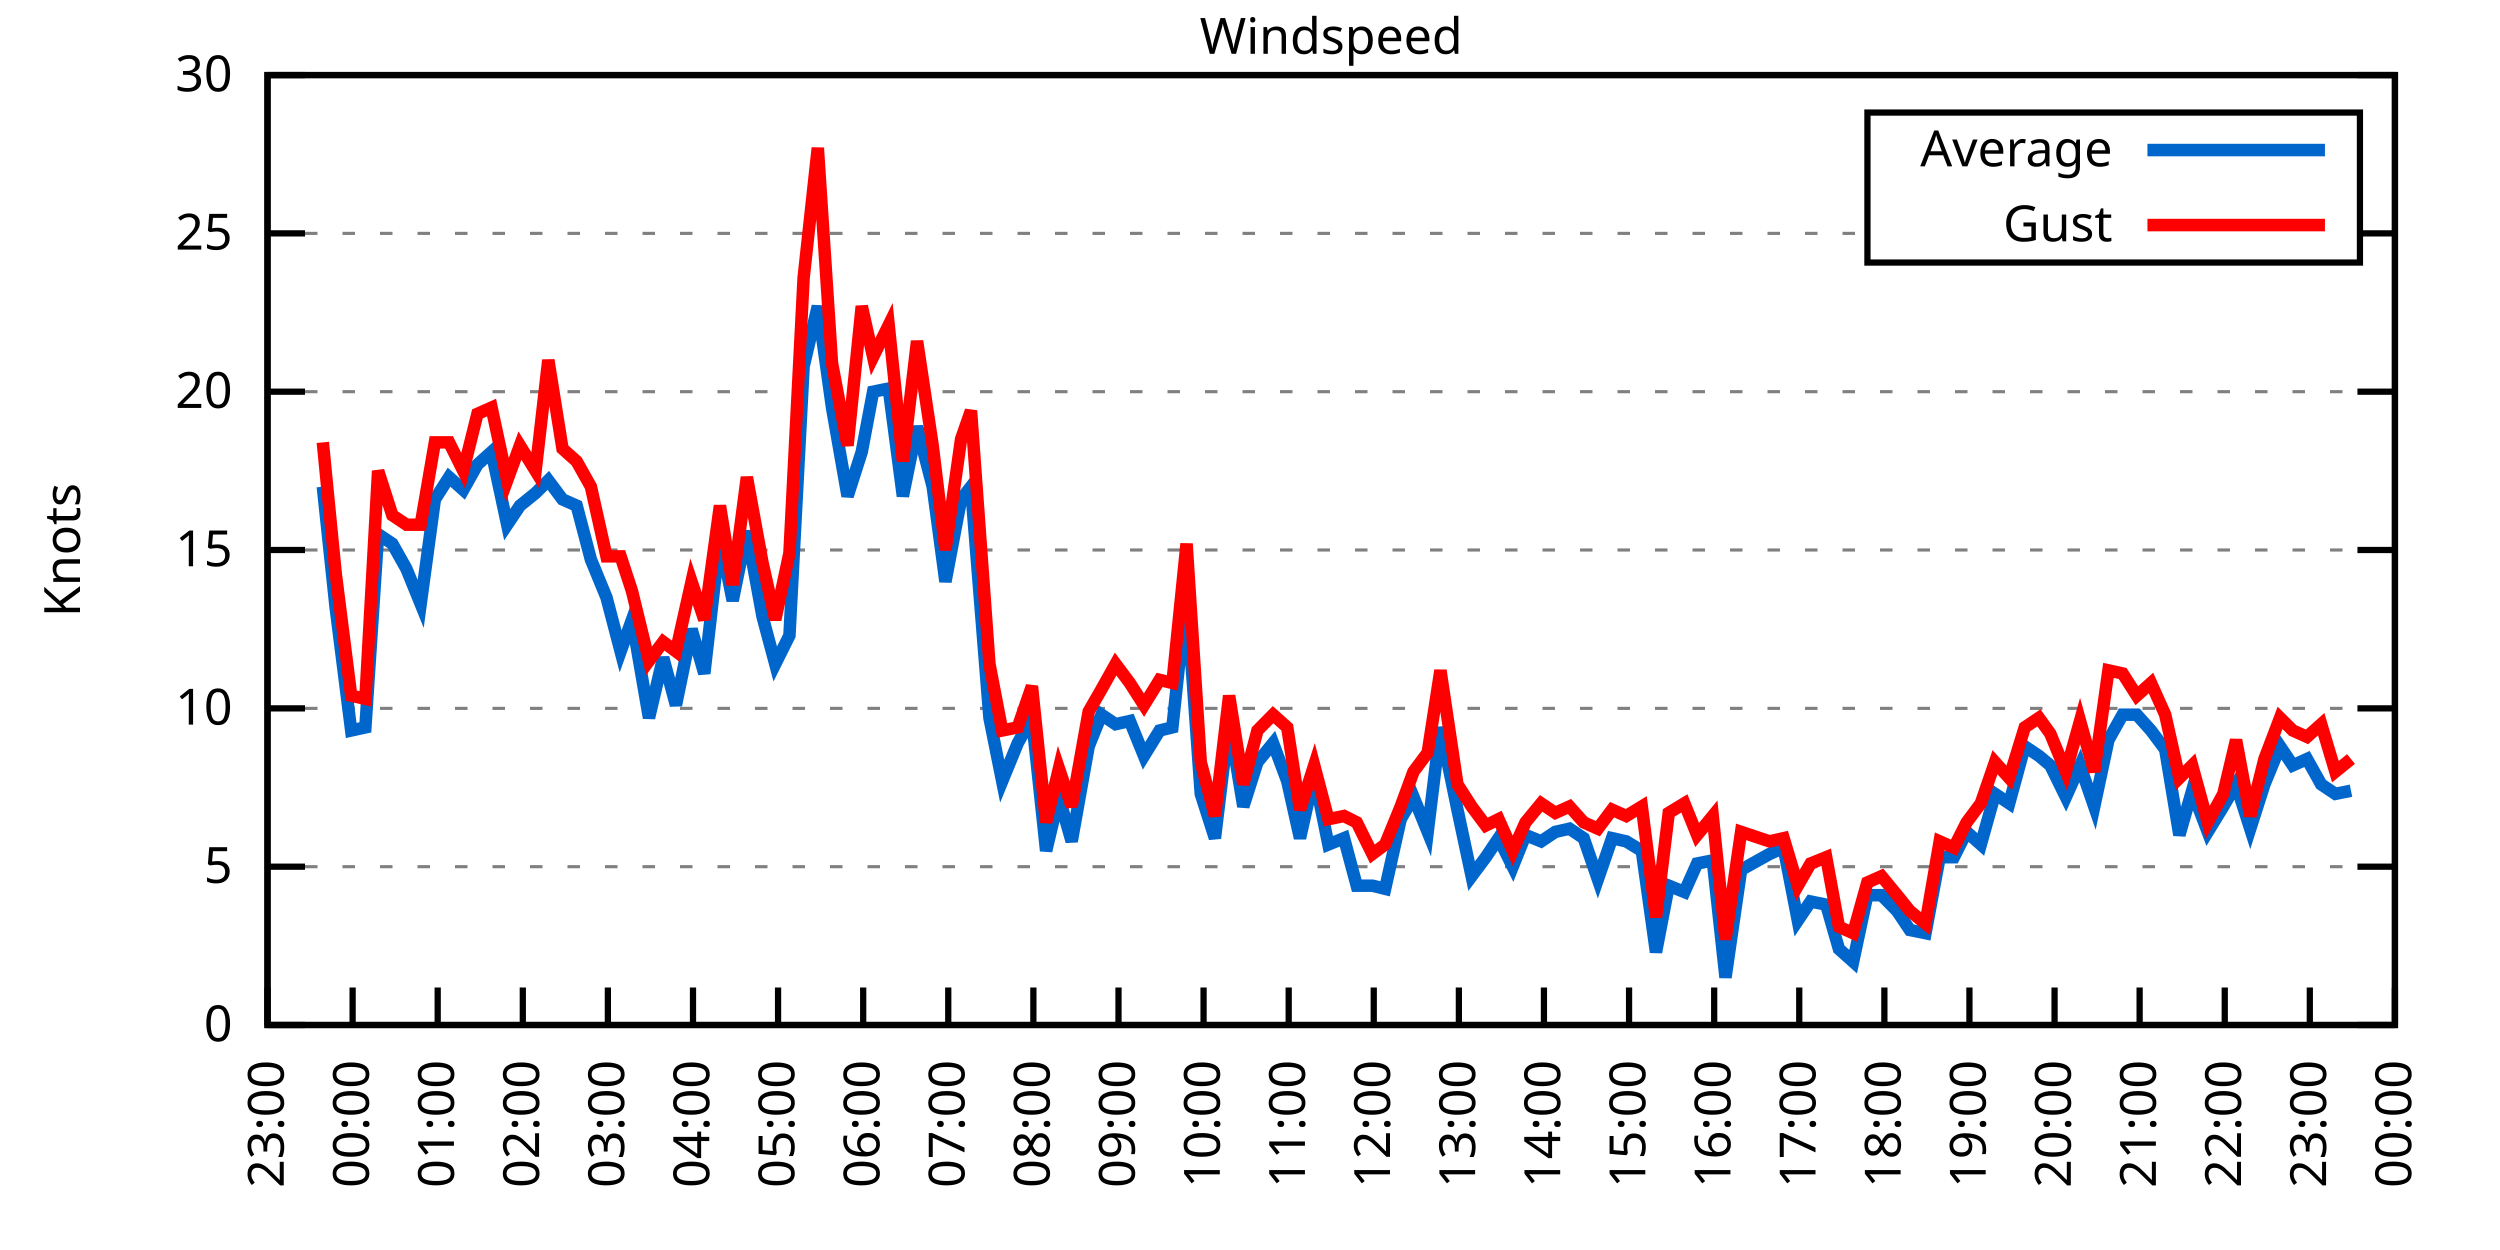
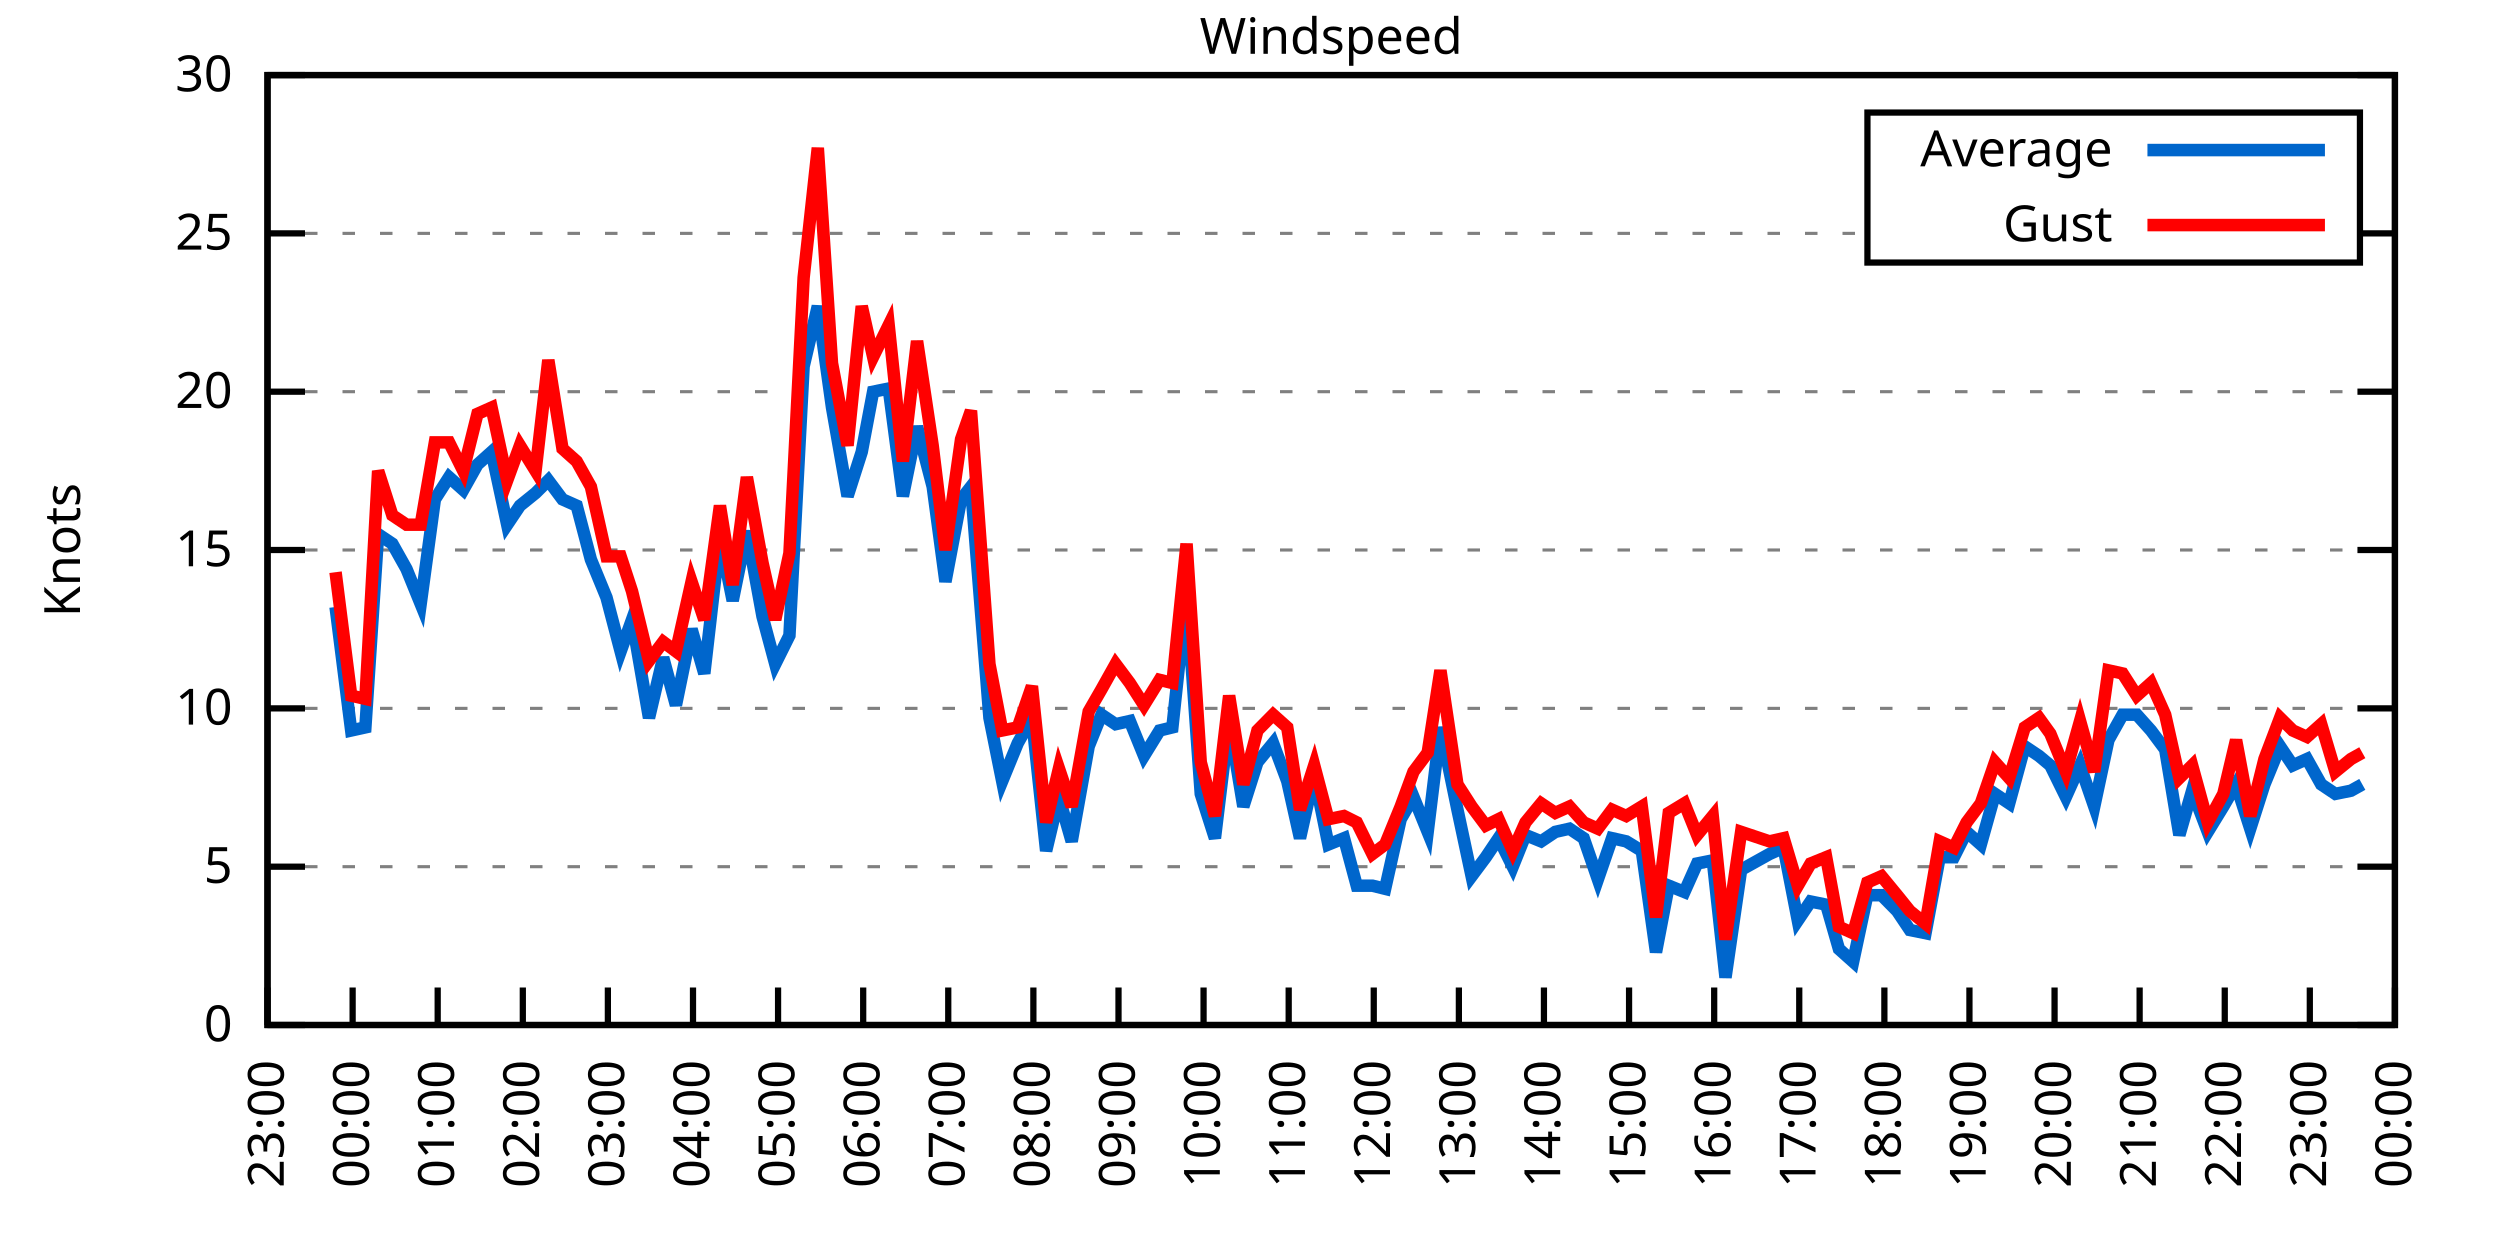
<svg xmlns="http://www.w3.org/2000/svg" xmlns:xlink="http://www.w3.org/1999/xlink" width="400" height="200" viewBox="0 0 400 200">
  <g id="gnuplot_canvas">
    <rect x="0" y="0" width="400" height="200" fill="none" />
    <defs>
      <circle id="gpDot" r="0.5" stroke-width="0.5" stroke="currentColor" />
      <path id="gpPt0" stroke-width="0.333" stroke="currentColor" d="M-1,0 h2 M0,-1 v2" />
      <path id="gpPt1" stroke-width="0.333" stroke="currentColor" d="M-1,-1 L1,1 M1,-1 L-1,1" />
      <path id="gpPt2" stroke-width="0.333" stroke="currentColor" d="M-1,0 L1,0 M0,-1 L0,1 M-1,-1 L1,1 M-1,1 L1,-1" />
      <rect id="gpPt3" stroke-width="0.333" stroke="currentColor" x="-1" y="-1" width="2" height="2" />
      <rect id="gpPt4" stroke-width="0.333" stroke="currentColor" fill="currentColor" x="-1" y="-1" width="2" height="2" />
      <circle id="gpPt5" stroke-width="0.333" stroke="currentColor" cx="0" cy="0" r="1" />
      <use xlink:href="#gpPt5" id="gpPt6" fill="currentColor" stroke="none" />
      <path id="gpPt7" stroke-width="0.333" stroke="currentColor" d="M0,-1.33 L-1.33,0.67 L1.33,0.67 z" />
      <use xlink:href="#gpPt7" id="gpPt8" fill="currentColor" stroke="none" />
      <use xlink:href="#gpPt7" id="gpPt9" stroke="currentColor" transform="rotate(180)" />
      <use xlink:href="#gpPt9" id="gpPt10" fill="currentColor" stroke="none" />
      <use xlink:href="#gpPt3" id="gpPt11" stroke="currentColor" transform="rotate(45)" />
      <use xlink:href="#gpPt11" id="gpPt12" fill="currentColor" stroke="none" />
      <path id="gpPt13" stroke-width="0.333" stroke="currentColor" d="M0,1.330 L1.265,0.411 L0.782,-1.067 L-0.782,-1.076 L-1.265,0.411 z" />
      <use xlink:href="#gpPt13" id="gpPt14" fill="currentColor" stroke="none" />
      <filter id="textbox" filterUnits="objectBoundingBox" x="0" y="0" height="1" width="1">
        <feFlood flood-color="white" flood-opacity="1" result="bgnd" />
        <feComposite in="SourceGraphic" in2="bgnd" operator="atop" />
      </filter>
      <filter id="greybox" filterUnits="objectBoundingBox" x="0" y="0" height="1" width="1">
        <feFlood flood-color="lightgrey" flood-opacity="1" result="grey" />
        <feComposite in="SourceGraphic" in2="grey" operator="atop" />
      </filter>
    </defs>
    <g fill="none" color="white" stroke="currentColor" stroke-width="1.00" stroke-linecap="butt" stroke-linejoin="miter">
</g>
    <g fill="none" color="black" stroke="currentColor" stroke-width="1.00" stroke-linecap="butt" stroke-linejoin="miter">
      <g stroke="none" shape-rendering="crispEdges">
        <polygon fill="rgb(255, 255, 255)" points="42.80,164.00 383.18,164.00 383.18,12.02 42.80,12.02 " />
      </g>
    </g>
    <g fill="none" color="black" stroke="currentColor" stroke-width="1.00" stroke-linecap="butt" stroke-linejoin="miter">
</g>
    <g fill="none" color="black" stroke="black" stroke-width="0.50" stroke-linecap="butt" stroke-linejoin="miter">
</g>
    <g fill="none" color="gray" stroke="currentColor" stroke-width="0.50" stroke-linecap="butt" stroke-linejoin="miter">
      <path stroke="gray" stroke-dasharray="2,4" class="gridline" d="M42.80,164.00 L383.19,164.00  " />
    </g>
    <g fill="none" color="gray" stroke="gray" stroke-width="1.00" stroke-linecap="butt" stroke-linejoin="miter">
</g>
    <g fill="none" color="black" stroke="currentColor" stroke-width="1.00" stroke-linecap="butt" stroke-linejoin="miter">
      <path stroke="black" d="M42.80,164.00 L48.80,164.00 M383.19,164.00 L377.19,164.00  " />
      <g transform="translate(37.20,166.60)" stroke="none" fill="black" font-family="Sans" font-size="8.00" text-anchor="end">
        <text>
          <tspan font-family="Sans"> 0</tspan>
        </text>
      </g>
    </g>
    <g fill="none" color="black" stroke="currentColor" stroke-width="1.00" stroke-linecap="butt" stroke-linejoin="miter">
</g>
    <g fill="none" color="black" stroke="black" stroke-width="0.50" stroke-linecap="butt" stroke-linejoin="miter">
</g>
    <g fill="none" color="gray" stroke="currentColor" stroke-width="0.50" stroke-linecap="butt" stroke-linejoin="miter">
      <path stroke="gray" stroke-dasharray="2,4" class="gridline" d="M42.80,138.67 L383.19,138.67  " />
    </g>
    <g fill="none" color="gray" stroke="gray" stroke-width="1.00" stroke-linecap="butt" stroke-linejoin="miter">
</g>
    <g fill="none" color="black" stroke="currentColor" stroke-width="1.00" stroke-linecap="butt" stroke-linejoin="miter">
      <path stroke="black" d="M42.80,138.67 L48.80,138.67 M383.19,138.67 L377.19,138.67  " />
      <g transform="translate(37.20,141.27)" stroke="none" fill="black" font-family="Sans" font-size="8.00" text-anchor="end">
        <text>
          <tspan font-family="Sans"> 5</tspan>
        </text>
      </g>
    </g>
    <g fill="none" color="black" stroke="currentColor" stroke-width="1.00" stroke-linecap="butt" stroke-linejoin="miter">
</g>
    <g fill="none" color="black" stroke="black" stroke-width="0.50" stroke-linecap="butt" stroke-linejoin="miter">
</g>
    <g fill="none" color="gray" stroke="currentColor" stroke-width="0.50" stroke-linecap="butt" stroke-linejoin="miter">
      <path stroke="gray" stroke-dasharray="2,4" class="gridline" d="M42.80,113.34 L383.19,113.34  " />
    </g>
    <g fill="none" color="gray" stroke="gray" stroke-width="1.00" stroke-linecap="butt" stroke-linejoin="miter">
</g>
    <g fill="none" color="black" stroke="currentColor" stroke-width="1.00" stroke-linecap="butt" stroke-linejoin="miter">
      <path stroke="black" d="M42.80,113.34 L48.80,113.34 M383.19,113.34 L377.19,113.34  " />
      <g transform="translate(37.20,115.94)" stroke="none" fill="black" font-family="Sans" font-size="8.00" text-anchor="end">
        <text>
          <tspan font-family="Sans"> 10</tspan>
        </text>
      </g>
    </g>
    <g fill="none" color="black" stroke="currentColor" stroke-width="1.00" stroke-linecap="butt" stroke-linejoin="miter">
</g>
    <g fill="none" color="black" stroke="black" stroke-width="0.50" stroke-linecap="butt" stroke-linejoin="miter">
</g>
    <g fill="none" color="gray" stroke="currentColor" stroke-width="0.50" stroke-linecap="butt" stroke-linejoin="miter">
      <path stroke="gray" stroke-dasharray="2,4" class="gridline" d="M42.80,88.00 L383.19,88.00  " />
    </g>
    <g fill="none" color="gray" stroke="gray" stroke-width="1.00" stroke-linecap="butt" stroke-linejoin="miter">
</g>
    <g fill="none" color="black" stroke="currentColor" stroke-width="1.00" stroke-linecap="butt" stroke-linejoin="miter">
      <path stroke="black" d="M42.80,88.00 L48.80,88.00 M383.19,88.00 L377.19,88.00  " />
      <g transform="translate(37.20,90.60)" stroke="none" fill="black" font-family="Sans" font-size="8.00" text-anchor="end">
        <text>
          <tspan font-family="Sans"> 15</tspan>
        </text>
      </g>
    </g>
    <g fill="none" color="black" stroke="currentColor" stroke-width="1.00" stroke-linecap="butt" stroke-linejoin="miter">
</g>
    <g fill="none" color="black" stroke="black" stroke-width="0.50" stroke-linecap="butt" stroke-linejoin="miter">
</g>
    <g fill="none" color="gray" stroke="currentColor" stroke-width="0.50" stroke-linecap="butt" stroke-linejoin="miter">
      <path stroke="gray" stroke-dasharray="2,4" class="gridline" d="M42.80,62.67 L383.19,62.67  " />
    </g>
    <g fill="none" color="gray" stroke="gray" stroke-width="1.00" stroke-linecap="butt" stroke-linejoin="miter">
</g>
    <g fill="none" color="black" stroke="currentColor" stroke-width="1.00" stroke-linecap="butt" stroke-linejoin="miter">
      <path stroke="black" d="M42.80,62.67 L48.80,62.67 M383.19,62.67 L377.19,62.67  " />
      <g transform="translate(37.20,65.27)" stroke="none" fill="black" font-family="Sans" font-size="8.00" text-anchor="end">
        <text>
          <tspan font-family="Sans"> 20</tspan>
        </text>
      </g>
    </g>
    <g fill="none" color="black" stroke="currentColor" stroke-width="1.00" stroke-linecap="butt" stroke-linejoin="miter">
</g>
    <g fill="none" color="black" stroke="black" stroke-width="0.50" stroke-linecap="butt" stroke-linejoin="miter">
</g>
    <g fill="none" color="gray" stroke="currentColor" stroke-width="0.50" stroke-linecap="butt" stroke-linejoin="miter">
      <path stroke="gray" stroke-dasharray="2,4" class="gridline" d="M42.80,37.34 L298.79,37.34 M377.59,37.34 L383.19,37.34  " />
    </g>
    <g fill="none" color="gray" stroke="gray" stroke-width="1.00" stroke-linecap="butt" stroke-linejoin="miter">
</g>
    <g fill="none" color="black" stroke="currentColor" stroke-width="1.00" stroke-linecap="butt" stroke-linejoin="miter">
      <path stroke="black" d="M42.80,37.34 L48.80,37.34 M383.19,37.34 L377.19,37.34  " />
      <g transform="translate(37.20,39.94)" stroke="none" fill="black" font-family="Sans" font-size="8.00" text-anchor="end">
        <text>
          <tspan font-family="Sans"> 25</tspan>
        </text>
      </g>
    </g>
    <g fill="none" color="black" stroke="currentColor" stroke-width="1.00" stroke-linecap="butt" stroke-linejoin="miter">
</g>
    <g fill="none" color="black" stroke="black" stroke-width="0.50" stroke-linecap="butt" stroke-linejoin="miter">
</g>
    <g fill="none" color="gray" stroke="currentColor" stroke-width="0.50" stroke-linecap="butt" stroke-linejoin="miter">
      <path stroke="gray" stroke-dasharray="2,4" class="gridline" d="M42.80,12.01 L383.19,12.01  " />
    </g>
    <g fill="none" color="gray" stroke="gray" stroke-width="1.00" stroke-linecap="butt" stroke-linejoin="miter">
</g>
    <g fill="none" color="black" stroke="currentColor" stroke-width="1.00" stroke-linecap="butt" stroke-linejoin="miter">
      <path stroke="black" d="M42.80,12.01 L48.80,12.01 M383.19,12.01 L377.19,12.01  " />
      <g transform="translate(37.20,14.61)" stroke="none" fill="black" font-family="Sans" font-size="8.00" text-anchor="end">
        <text>
          <tspan font-family="Sans"> 30</tspan>
        </text>
      </g>
    </g>
    <g fill="none" color="black" stroke="currentColor" stroke-width="1.00" stroke-linecap="butt" stroke-linejoin="miter">
      <path stroke="black" d="M42.80,164.00 L42.80,158.00  " />
      <g transform="translate(45.40,169.60) rotate(270.00)" stroke="none" fill="black" font-family="Sans" font-size="8.00" text-anchor="end">
        <text>
          <tspan font-family="Sans">23:00</tspan>
        </text>
      </g>
    </g>
    <g fill="none" color="black" stroke="currentColor" stroke-width="1.00" stroke-linecap="butt" stroke-linejoin="miter">
      <path stroke="black" d="M56.42,164.00 L56.42,158.00  " />
      <g transform="translate(59.02,169.60) rotate(270.00)" stroke="none" fill="black" font-family="Sans" font-size="8.00" text-anchor="end">
        <text>
          <tspan font-family="Sans">00:00</tspan>
        </text>
      </g>
    </g>
    <g fill="none" color="black" stroke="currentColor" stroke-width="1.00" stroke-linecap="butt" stroke-linejoin="miter">
      <path stroke="black" d="M70.03,164.00 L70.03,158.00  " />
      <g transform="translate(72.63,169.60) rotate(270.00)" stroke="none" fill="black" font-family="Sans" font-size="8.00" text-anchor="end">
        <text>
          <tspan font-family="Sans">01:00</tspan>
        </text>
      </g>
    </g>
    <g fill="none" color="black" stroke="currentColor" stroke-width="1.00" stroke-linecap="butt" stroke-linejoin="miter">
      <path stroke="black" d="M83.65,164.00 L83.65,158.00  " />
      <g transform="translate(86.25,169.60) rotate(270.00)" stroke="none" fill="black" font-family="Sans" font-size="8.00" text-anchor="end">
        <text>
          <tspan font-family="Sans">02:00</tspan>
        </text>
      </g>
    </g>
    <g fill="none" color="black" stroke="currentColor" stroke-width="1.00" stroke-linecap="butt" stroke-linejoin="miter">
      <path stroke="black" d="M97.26,164.00 L97.26,158.00  " />
      <g transform="translate(99.86,169.60) rotate(270.00)" stroke="none" fill="black" font-family="Sans" font-size="8.00" text-anchor="end">
        <text>
          <tspan font-family="Sans">03:00</tspan>
        </text>
      </g>
    </g>
    <g fill="none" color="black" stroke="currentColor" stroke-width="1.00" stroke-linecap="butt" stroke-linejoin="miter">
      <path stroke="black" d="M110.88,164.00 L110.88,158.00  " />
      <g transform="translate(113.48,169.60) rotate(270.00)" stroke="none" fill="black" font-family="Sans" font-size="8.00" text-anchor="end">
        <text>
          <tspan font-family="Sans">04:00</tspan>
        </text>
      </g>
    </g>
    <g fill="none" color="black" stroke="currentColor" stroke-width="1.00" stroke-linecap="butt" stroke-linejoin="miter">
      <path stroke="black" d="M124.49,164.00 L124.49,158.00  " />
      <g transform="translate(127.09,169.60) rotate(270.00)" stroke="none" fill="black" font-family="Sans" font-size="8.00" text-anchor="end">
        <text>
          <tspan font-family="Sans">05:00</tspan>
        </text>
      </g>
    </g>
    <g fill="none" color="black" stroke="currentColor" stroke-width="1.00" stroke-linecap="butt" stroke-linejoin="miter">
      <path stroke="black" d="M138.11,164.00 L138.11,158.00  " />
      <g transform="translate(140.71,169.60) rotate(270.00)" stroke="none" fill="black" font-family="Sans" font-size="8.00" text-anchor="end">
        <text>
          <tspan font-family="Sans">06:00</tspan>
        </text>
      </g>
    </g>
    <g fill="none" color="black" stroke="currentColor" stroke-width="1.00" stroke-linecap="butt" stroke-linejoin="miter">
      <path stroke="black" d="M151.72,164.00 L151.72,158.00  " />
      <g transform="translate(154.32,169.60) rotate(270.00)" stroke="none" fill="black" font-family="Sans" font-size="8.00" text-anchor="end">
        <text>
          <tspan font-family="Sans">07:00</tspan>
        </text>
      </g>
    </g>
    <g fill="none" color="black" stroke="currentColor" stroke-width="1.00" stroke-linecap="butt" stroke-linejoin="miter">
      <path stroke="black" d="M165.34,164.00 L165.34,158.00  " />
      <g transform="translate(167.94,169.60) rotate(270.00)" stroke="none" fill="black" font-family="Sans" font-size="8.00" text-anchor="end">
        <text>
          <tspan font-family="Sans">08:00</tspan>
        </text>
      </g>
    </g>
    <g fill="none" color="black" stroke="currentColor" stroke-width="1.00" stroke-linecap="butt" stroke-linejoin="miter">
      <path stroke="black" d="M178.96,164.00 L178.96,158.00  " />
      <g transform="translate(181.56,169.60) rotate(270.00)" stroke="none" fill="black" font-family="Sans" font-size="8.00" text-anchor="end">
        <text>
          <tspan font-family="Sans">09:00</tspan>
        </text>
      </g>
    </g>
    <g fill="none" color="black" stroke="currentColor" stroke-width="1.00" stroke-linecap="butt" stroke-linejoin="miter">
      <path stroke="black" d="M192.57,164.00 L192.57,158.00  " />
      <g transform="translate(195.17,169.60) rotate(270.00)" stroke="none" fill="black" font-family="Sans" font-size="8.00" text-anchor="end">
        <text>
          <tspan font-family="Sans">10:00</tspan>
        </text>
      </g>
    </g>
    <g fill="none" color="black" stroke="currentColor" stroke-width="1.00" stroke-linecap="butt" stroke-linejoin="miter">
      <path stroke="black" d="M206.19,164.00 L206.19,158.00  " />
      <g transform="translate(208.79,169.60) rotate(270.00)" stroke="none" fill="black" font-family="Sans" font-size="8.00" text-anchor="end">
        <text>
          <tspan font-family="Sans">11:00</tspan>
        </text>
      </g>
    </g>
    <g fill="none" color="black" stroke="currentColor" stroke-width="1.00" stroke-linecap="butt" stroke-linejoin="miter">
      <path stroke="black" d="M219.80,164.00 L219.80,158.00  " />
      <g transform="translate(222.40,169.60) rotate(270.00)" stroke="none" fill="black" font-family="Sans" font-size="8.00" text-anchor="end">
        <text>
          <tspan font-family="Sans">12:00</tspan>
        </text>
      </g>
    </g>
    <g fill="none" color="black" stroke="currentColor" stroke-width="1.00" stroke-linecap="butt" stroke-linejoin="miter">
      <path stroke="black" d="M233.42,164.00 L233.42,158.00  " />
      <g transform="translate(236.02,169.60) rotate(270.00)" stroke="none" fill="black" font-family="Sans" font-size="8.00" text-anchor="end">
        <text>
          <tspan font-family="Sans">13:00</tspan>
        </text>
      </g>
    </g>
    <g fill="none" color="black" stroke="currentColor" stroke-width="1.00" stroke-linecap="butt" stroke-linejoin="miter">
      <path stroke="black" d="M247.03,164.00 L247.03,158.00  " />
      <g transform="translate(249.63,169.60) rotate(270.00)" stroke="none" fill="black" font-family="Sans" font-size="8.00" text-anchor="end">
        <text>
          <tspan font-family="Sans">14:00</tspan>
        </text>
      </g>
    </g>
    <g fill="none" color="black" stroke="currentColor" stroke-width="1.00" stroke-linecap="butt" stroke-linejoin="miter">
      <path stroke="black" d="M260.65,164.00 L260.65,158.00  " />
      <g transform="translate(263.25,169.60) rotate(270.00)" stroke="none" fill="black" font-family="Sans" font-size="8.00" text-anchor="end">
        <text>
          <tspan font-family="Sans">15:00</tspan>
        </text>
      </g>
    </g>
    <g fill="none" color="black" stroke="currentColor" stroke-width="1.00" stroke-linecap="butt" stroke-linejoin="miter">
      <path stroke="black" d="M274.27,164.00 L274.27,158.00  " />
      <g transform="translate(276.87,169.60) rotate(270.00)" stroke="none" fill="black" font-family="Sans" font-size="8.00" text-anchor="end">
        <text>
          <tspan font-family="Sans">16:00</tspan>
        </text>
      </g>
    </g>
    <g fill="none" color="black" stroke="currentColor" stroke-width="1.00" stroke-linecap="butt" stroke-linejoin="miter">
      <path stroke="black" d="M287.88,164.00 L287.88,158.00  " />
      <g transform="translate(290.48,169.60) rotate(270.00)" stroke="none" fill="black" font-family="Sans" font-size="8.00" text-anchor="end">
        <text>
          <tspan font-family="Sans">17:00</tspan>
        </text>
      </g>
    </g>
    <g fill="none" color="black" stroke="currentColor" stroke-width="1.00" stroke-linecap="butt" stroke-linejoin="miter">
      <path stroke="black" d="M301.50,164.00 L301.50,158.00  " />
      <g transform="translate(304.10,169.60) rotate(270.00)" stroke="none" fill="black" font-family="Sans" font-size="8.00" text-anchor="end">
        <text>
          <tspan font-family="Sans">18:00</tspan>
        </text>
      </g>
    </g>
    <g fill="none" color="black" stroke="currentColor" stroke-width="1.00" stroke-linecap="butt" stroke-linejoin="miter">
      <path stroke="black" d="M315.11,164.00 L315.11,158.00  " />
      <g transform="translate(317.71,169.60) rotate(270.00)" stroke="none" fill="black" font-family="Sans" font-size="8.00" text-anchor="end">
        <text>
          <tspan font-family="Sans">19:00</tspan>
        </text>
      </g>
    </g>
    <g fill="none" color="black" stroke="currentColor" stroke-width="1.00" stroke-linecap="butt" stroke-linejoin="miter">
      <path stroke="black" d="M328.73,164.00 L328.73,158.00  " />
      <g transform="translate(331.33,169.60) rotate(270.00)" stroke="none" fill="black" font-family="Sans" font-size="8.00" text-anchor="end">
        <text>
          <tspan font-family="Sans">20:00</tspan>
        </text>
      </g>
    </g>
    <g fill="none" color="black" stroke="currentColor" stroke-width="1.00" stroke-linecap="butt" stroke-linejoin="miter">
      <path stroke="black" d="M342.34,164.00 L342.34,158.00  " />
      <g transform="translate(344.94,169.60) rotate(270.00)" stroke="none" fill="black" font-family="Sans" font-size="8.00" text-anchor="end">
        <text>
          <tspan font-family="Sans">21:00</tspan>
        </text>
      </g>
    </g>
    <g fill="none" color="black" stroke="currentColor" stroke-width="1.00" stroke-linecap="butt" stroke-linejoin="miter">
      <path stroke="black" d="M355.96,164.00 L355.96,158.00  " />
      <g transform="translate(358.56,169.60) rotate(270.00)" stroke="none" fill="black" font-family="Sans" font-size="8.00" text-anchor="end">
        <text>
          <tspan font-family="Sans">22:00</tspan>
        </text>
      </g>
    </g>
    <g fill="none" color="black" stroke="currentColor" stroke-width="1.00" stroke-linecap="butt" stroke-linejoin="miter">
      <path stroke="black" d="M369.57,164.00 L369.57,158.00  " />
      <g transform="translate(372.17,169.60) rotate(270.00)" stroke="none" fill="black" font-family="Sans" font-size="8.00" text-anchor="end">
        <text>
          <tspan font-family="Sans">23:00</tspan>
        </text>
      </g>
    </g>
    <g fill="none" color="black" stroke="currentColor" stroke-width="1.00" stroke-linecap="butt" stroke-linejoin="miter">
      <path stroke="black" d="M383.19,164.00 L383.19,158.00  " />
      <g transform="translate(385.79,169.60) rotate(270.00)" stroke="none" fill="black" font-family="Sans" font-size="8.00" text-anchor="end">
        <text>
          <tspan font-family="Sans">00:00</tspan>
        </text>
      </g>
    </g>
    <g fill="none" color="black" stroke="currentColor" stroke-width="1.00" stroke-linecap="butt" stroke-linejoin="miter">
</g>
    <g fill="none" color="black" stroke="currentColor" stroke-width="1.00" stroke-linecap="butt" stroke-linejoin="miter">
      <path stroke="black" d="M42.80,12.01 L42.80,164.00 L383.19,164.00 L383.19,12.01 L42.80,12.01 Z  " />
    </g>
    <g fill="none" color="black" stroke="currentColor" stroke-width="1.00" stroke-linecap="butt" stroke-linejoin="miter">
</g>
    <g fill="none" color="black" stroke="currentColor" stroke-width="1.00" stroke-linecap="butt" stroke-linejoin="miter">
      <path stroke="black" d="M298.79,42.01 L298.79,18.01 L377.59,18.01 L377.59,42.01 L298.79,42.01 Z  " />
    </g>
    <g id="Windspeed_plot_1">
      <g fill="none" color="white" stroke="black" stroke-width="2.00" stroke-linecap="butt" stroke-linejoin="miter">
</g>
      <g fill="none" color="black" stroke="currentColor" stroke-width="2.00" stroke-linecap="butt" stroke-linejoin="miter">
        <g transform="translate(337.99,26.61)" stroke="none" fill="black" font-family="Sans" font-size="8.00" text-anchor="end">
          <text>
            <tspan font-family="Sans">Average</tspan>
          </text>
        </g>
      </g>
      <g fill="none" color="black" stroke="currentColor" stroke-width="2.00" stroke-linecap="butt" stroke-linejoin="miter">
-         <path stroke="rgb(  0, 102, 204)" d="M343.59,24.01 L371.99,24.01 M51.65,77.87 L53.69,97.12 L56.19,116.88 L58.46,116.38 L60.50,85.47 L62.77,86.99   L65.04,91.04 L67.31,96.62 L69.58,79.90 L71.85,76.35 L74.12,78.38 L76.39,74.33 L78.65,72.30 L81.15,83.95   L83.19,80.91 L85.69,78.89 L87.73,76.86 L90.00,79.90 L92.27,80.91 L94.54,89.52 L97.04,95.60 L99.30,104.22   L101.12,99.15 L103.84,114.86 L106.11,105.23 L108.15,112.83 L110.65,100.67 L112.69,107.76 L115.19,85.98 L117.23,96.11   L119.50,84.97 L122.00,98.64 L124.04,106.24 L126.31,101.68 L128.58,58.62 L130.85,48.99 L133.12,65.21 L135.61,79.39   L137.88,72.30 L139.70,62.67 L142.19,62.17 L144.46,79.39 L146.73,68.25 L149.23,77.87 L151.27,93.07 L153.77,79.90   L155.36,77.87 L158.31,114.86 L160.35,124.99 L162.84,118.91 L165.11,114.86 L167.38,136.14 L169.43,127.52 L171.47,134.62   L174.19,119.42 L176.23,114.35 L178.50,115.87 L180.77,115.36 L183.04,120.94 L185.54,116.88 L187.58,116.38 L189.85,95.10   L192.12,127.02 L194.39,134.11 L196.66,115.36 L198.93,129.04 L201.19,121.95 L203.69,118.91 L205.96,124.99 L208.00,134.11   L210.27,123.98 L212.54,135.12 L215.04,134.11 L217.08,141.71 L219.58,141.71 L221.62,142.21 L224.11,131.07 L226.16,127.52   L228.43,133.10 L230.47,116.38 L233.19,129.55 L235.46,140.19 L237.73,137.15 L239.77,134.11 L242.04,138.67 L244.08,133.60   L246.58,134.62 L248.85,133.10 L251.12,132.59 L253.39,134.11 L255.66,140.69 L257.93,134.11 L260.20,134.62 L262.69,136.14   L264.96,152.35 L267.00,141.71 L269.50,142.72 L271.54,138.16 L274.04,137.66 L276.08,156.40 L278.58,139.17 L283.12,136.64   L285.38,135.63 L287.65,147.28 L289.70,144.24 L292.19,144.75 L294.23,151.84 L296.50,153.87 L298.77,143.23 L301.04,143.23   L303.54,145.76 L305.58,148.80 L308.08,149.31 L310.35,137.15 L312.62,137.15 L314.66,133.10 L316.93,135.12 L319.20,127.02   L321.47,128.54 L323.96,119.42 L326.23,120.94 L328.05,122.46 L330.54,127.52 L332.81,122.46 L335.08,129.04 L337.35,118.40   L339.62,114.35 L341.89,114.35 L344.16,116.88 L346.43,119.92 L348.70,133.60 L350.74,126.51 L353.24,133.10 L355.73,129.04   L357.77,125.50 L360.04,132.59 L362.31,125.50 L364.81,119.42 L366.85,122.46 L369.12,121.44 L371.39,125.50 L373.66,127.02   L376.16,126.51  " />
+         <path stroke="rgb(  0, 102, 204)" d="M343.59,24.01 L371.99,24.01 M53.69,97.12 L56.19,116.88 L58.46,116.38 L60.50,85.47 L62.77,86.99 L65.04,91.04   L67.31,96.62 L69.58,79.90 L71.85,76.35 L74.12,78.38 L76.39,74.33 L78.65,72.30 L81.15,83.95 L83.19,80.91   L85.69,78.89 L87.73,76.86 L90.00,79.90 L92.27,80.91 L94.54,89.52 L97.04,95.60 L99.30,104.22 L101.12,99.15   L103.84,114.86 L106.11,105.23 L108.15,112.83 L110.65,100.67 L112.69,107.76 L115.19,85.98 L117.23,96.11 L119.50,84.97   L122.00,98.64 L124.04,106.24 L126.31,101.68 L128.58,58.62 L130.85,48.99 L133.12,65.21 L135.61,79.39 L137.88,72.30   L139.70,62.67 L142.19,62.17 L144.46,79.39 L146.73,68.25 L149.23,77.87 L151.27,93.07 L153.77,79.90 L155.36,77.87   L158.31,114.86 L160.35,124.99 L162.84,118.91 L165.11,114.86 L167.38,136.14 L169.43,127.52 L171.47,134.62 L174.19,119.42   L176.23,114.35 L178.50,115.87 L180.77,115.36 L183.04,120.94 L185.54,116.88 L187.58,116.38 L189.85,95.10 L192.12,127.02   L194.39,134.11 L196.66,115.36 L198.93,129.04 L201.19,121.95 L203.69,118.91 L205.96,124.99 L208.00,134.11 L210.27,123.98   L212.54,135.12 L215.04,134.11 L217.08,141.71 L219.58,141.71 L221.62,142.21 L224.11,131.07 L226.16,127.52 L228.43,133.10   L230.47,116.38 L233.19,129.55 L235.46,140.19 L237.73,137.15 L239.77,134.11 L242.04,138.67 L244.08,133.60 L246.58,134.62   L248.85,133.10 L251.12,132.59 L253.39,134.11 L255.66,140.69 L257.93,134.11 L260.20,134.62 L262.69,136.14 L264.96,152.35   L267.00,141.71 L269.50,142.72 L271.54,138.16 L274.04,137.66 L276.08,156.40 L278.58,139.17 L283.12,136.64 L285.38,135.63   L287.65,147.28 L289.70,144.24 L292.19,144.75 L294.23,151.84 L296.50,153.87 L298.77,143.23 L301.04,143.23 L303.54,145.76   L305.58,148.80 L308.08,149.31 L310.35,137.15 L312.62,137.15 L314.66,133.10 L316.93,135.12 L319.20,127.02 L321.47,128.54   L323.96,119.42 L326.23,120.94 L328.05,122.46 L330.54,127.52 L332.81,122.46 L335.08,129.04 L337.35,118.40 L339.62,114.35   L341.89,114.35 L344.16,116.88 L346.43,119.92 L348.70,133.60 L350.74,126.51 L353.24,133.10 L355.73,129.04 L357.77,125.50   L360.04,132.59 L362.31,125.50 L364.81,119.42 L366.85,122.46 L369.12,121.44 L371.39,125.50 L373.66,127.02 L376.16,126.51   L377.97,125.50  " />
      </g>
    </g>
    <g id="Windspeed_plot_2">
      <g fill="none" color="black" stroke="currentColor" stroke-width="2.00" stroke-linecap="butt" stroke-linejoin="miter">
        <g transform="translate(337.99,38.61)" stroke="none" fill="black" font-family="Sans" font-size="8.00" text-anchor="end">
          <text>
            <tspan font-family="Sans">Gust</tspan>
          </text>
        </g>
      </g>
      <g fill="none" color="black" stroke="currentColor" stroke-width="2.00" stroke-linecap="butt" stroke-linejoin="miter">
-         <path stroke="rgb(255,   0,   0)" d="M343.59,36.01 L371.99,36.01 M51.65,70.78 L53.69,91.55 L56.19,111.31 L58.46,111.82 L60.50,75.34 L62.77,82.43   L65.04,83.95 L67.31,83.95 L69.58,70.78 L71.85,70.78 L74.12,75.34 L76.39,66.22 L78.65,65.21 L81.15,76.86   L83.19,71.29 L85.69,75.34 L87.73,57.61 L90.00,71.79 L92.27,73.82 L94.54,77.87 L97.04,89.02 L99.30,89.02   L101.12,94.59 L103.84,105.74 L106.11,102.70 L108.15,104.22 L110.65,93.07 L112.69,99.15 L115.19,80.91 L117.23,93.58   L119.50,76.35 L122.00,90.03 L124.04,99.15 L126.31,88.51 L128.58,44.43 L130.85,23.66 L133.12,58.11 L135.61,71.29   L137.88,48.99 L139.70,57.10 L142.19,52.03 L144.46,73.82 L146.73,54.57 L149.23,71.29 L151.27,88.00 L153.77,70.27   L155.36,65.71 L158.31,106.24 L160.35,116.88 L162.84,116.38 L165.11,109.79 L167.38,131.58 L169.43,122.96 L171.47,129.04   L174.19,113.84 L176.23,110.30 L178.50,106.24 L180.77,109.28 L183.04,112.83 L185.54,108.78 L187.58,109.28 L189.85,86.99   L192.12,121.95 L194.39,130.56 L196.66,111.31 L198.93,125.50 L201.19,116.88 L203.69,114.35 L205.96,116.38 L208.00,129.55   L210.27,122.46 L212.54,131.07 L215.04,130.56 L217.08,131.58 L219.58,136.64 L221.62,135.12 L224.11,129.04 L226.16,123.47   L228.43,120.43 L230.47,107.26 L233.19,125.50 L235.46,129.04 L237.73,132.08 L239.77,131.07 L242.04,136.14 L244.08,131.58   L246.58,128.54 L248.85,130.06 L251.12,129.04 L253.39,131.58 L255.66,132.59 L257.93,129.55 L260.20,130.56 L262.69,129.04   L264.96,146.77 L267.00,130.06 L269.50,128.54 L271.54,133.60 L274.04,130.56 L276.08,150.32 L278.58,133.10 L283.12,134.62   L285.38,134.11 L287.65,141.71 L289.70,138.16 L292.19,137.15 L294.23,148.29 L296.50,149.31 L298.77,141.20 L301.04,140.19   L303.54,143.23 L305.58,145.76 L308.08,147.79 L310.35,134.62 L312.62,135.63 L314.66,131.58 L316.93,128.54 L319.20,121.95   L321.47,124.48 L323.96,116.38 L326.23,114.86 L328.05,117.39 L330.54,123.47 L332.81,115.36 L335.08,123.47 L337.35,107.26   L339.62,107.76 L341.89,111.31 L344.16,109.28 L346.43,114.35 L348.70,124.48 L350.74,122.46 L353.24,131.58 L355.73,127.02   L357.77,118.40 L360.04,130.56 L362.31,121.44 L364.81,114.86 L366.85,116.88 L369.12,117.90 L371.39,115.87 L373.66,123.47   L376.16,121.44  " />
+         <path stroke="rgb(255,   0,   0)" d="M343.59,36.01 L371.99,36.01 M53.69,91.55 L56.19,111.31 L58.46,111.82 L60.50,75.34 L62.77,82.43 L65.04,83.95   L67.31,83.95 L69.58,70.78 L71.85,70.78 L74.12,75.34 L76.39,66.22 L78.65,65.21 L81.15,76.86 L83.19,71.29   L85.69,75.34 L87.73,57.61 L90.00,71.79 L92.27,73.82 L94.54,77.87 L97.04,89.02 L99.30,89.02 L101.12,94.59   L103.84,105.74 L106.11,102.70 L108.15,104.22 L110.65,93.07 L112.69,99.15 L115.19,80.91 L117.23,93.58 L119.50,76.35   L122.00,90.03 L124.04,99.15 L126.31,88.51 L128.58,44.43 L130.85,23.66 L133.12,58.11 L135.61,71.29 L137.88,48.99   L139.70,57.10 L142.19,52.03 L144.46,73.82 L146.73,54.57 L149.23,71.29 L151.27,88.00 L153.77,70.27 L155.36,65.71   L158.31,106.24 L160.35,116.88 L162.84,116.38 L165.11,109.79 L167.38,131.58 L169.43,122.96 L171.47,129.04 L174.19,113.84   L176.23,110.30 L178.50,106.24 L180.77,109.28 L183.04,112.83 L185.54,108.78 L187.58,109.28 L189.85,86.99 L192.12,121.95   L194.39,130.56 L196.66,111.31 L198.93,125.50 L201.19,116.88 L203.69,114.35 L205.96,116.38 L208.00,129.55 L210.27,122.46   L212.54,131.07 L215.04,130.56 L217.08,131.58 L219.58,136.64 L221.62,135.12 L224.11,129.04 L226.16,123.47 L228.43,120.43   L230.47,107.26 L233.19,125.50 L235.46,129.04 L237.73,132.08 L239.77,131.07 L242.04,136.14 L244.08,131.58 L246.58,128.54   L248.85,130.06 L251.12,129.04 L253.39,131.58 L255.66,132.59 L257.93,129.55 L260.20,130.56 L262.69,129.04 L264.96,146.77   L267.00,130.06 L269.50,128.54 L271.54,133.60 L274.04,130.56 L276.08,150.32 L278.58,133.10 L283.12,134.62 L285.38,134.11   L287.65,141.71 L289.70,138.16 L292.19,137.15 L294.23,148.29 L296.50,149.31 L298.77,141.20 L301.04,140.19 L303.54,143.23   L305.58,145.76 L308.08,147.79 L310.35,134.62 L312.62,135.63 L314.66,131.58 L316.93,128.54 L319.20,121.95 L321.47,124.48   L323.96,116.38 L326.23,114.86 L328.05,117.39 L330.54,123.47 L332.81,115.36 L335.08,123.47 L337.35,107.26 L339.62,107.76   L341.89,111.31 L344.16,109.28 L346.43,114.35 L348.70,124.48 L350.74,122.46 L353.24,131.58 L355.73,127.02 L357.77,118.40   L360.04,130.56 L362.31,121.44 L364.81,114.86 L366.85,116.88 L369.12,117.90 L371.39,115.87 L373.66,123.47 L376.16,121.44   L377.97,120.43  " />
      </g>
    </g>
    <g fill="none" color="black" stroke="currentColor" stroke-width="2.00" stroke-linecap="butt" stroke-linejoin="miter">
</g>
    <g fill="none" color="black" stroke="black" stroke-width="1.00" stroke-linecap="butt" stroke-linejoin="miter">
</g>
    <g fill="none" color="black" stroke="currentColor" stroke-width="1.00" stroke-linecap="butt" stroke-linejoin="miter">
      <path stroke="black" d="M42.80,12.01 L42.80,164.00 L383.19,164.00 L383.19,12.01 L42.80,12.01 Z  " />
      <g transform="translate(12.80,88.01) rotate(270.00)" stroke="none" fill="black" font-family="Sans" font-size="8.00" text-anchor="middle">
        <text>
          <tspan font-family="Sans">Knots</tspan>
        </text>
      </g>
    </g>
    <g fill="none" color="black" stroke="currentColor" stroke-width="1.00" stroke-linecap="butt" stroke-linejoin="miter">
</g>
    <g fill="none" color="black" stroke="currentColor" stroke-width="1.00" stroke-linecap="butt" stroke-linejoin="miter">
      <g transform="translate(212.99,8.61)" stroke="none" fill="black" font-family="Sans" font-size="8.00" text-anchor="middle">
        <text>
          <tspan font-family="Sans">Windspeed</tspan>
        </text>
      </g>
    </g>
    <g fill="none" color="black" stroke="currentColor" stroke-width="1.00" stroke-linecap="butt" stroke-linejoin="miter">
</g>
  </g>
</svg>
